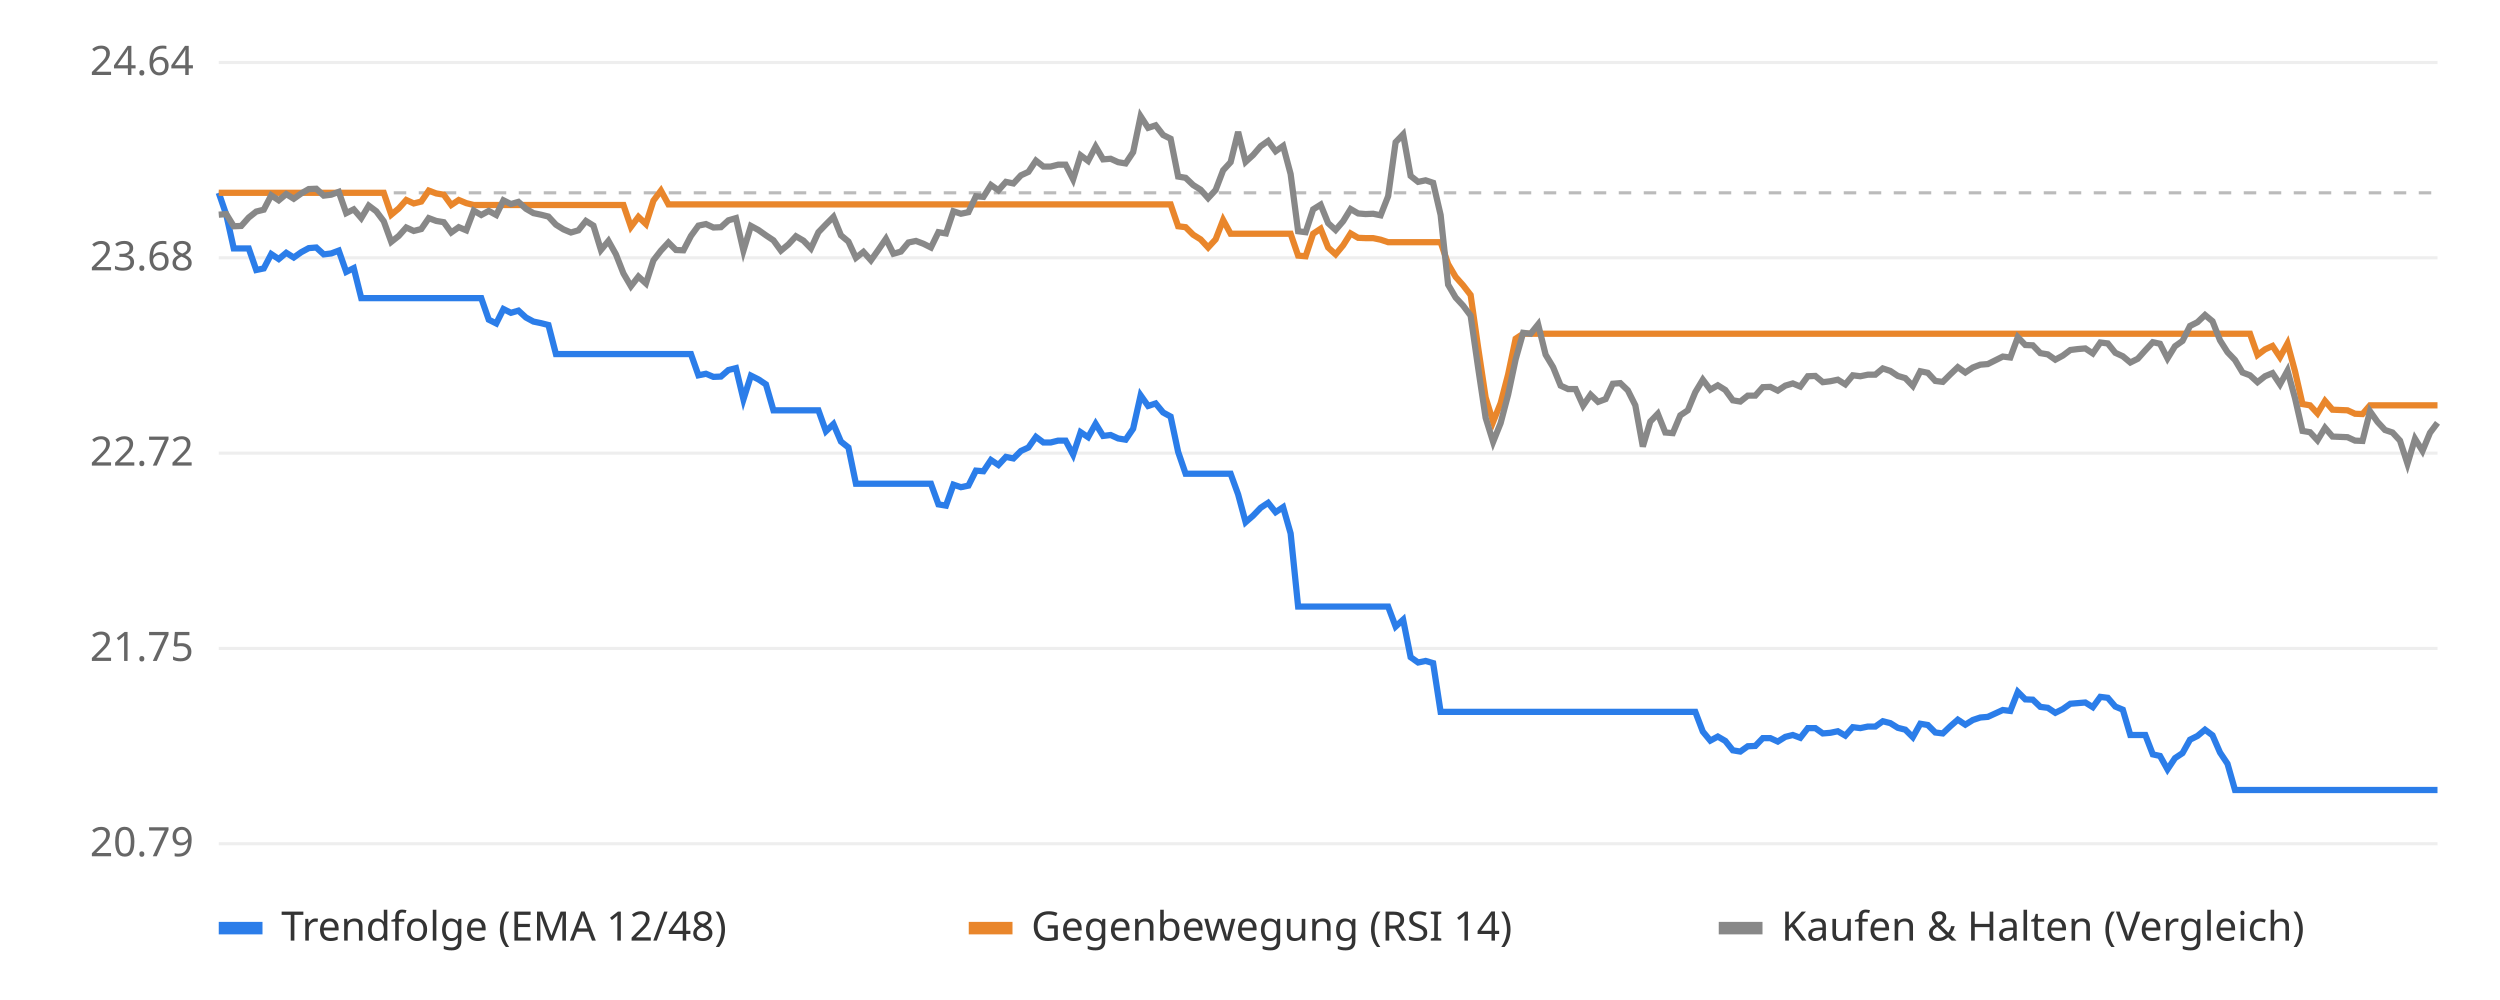
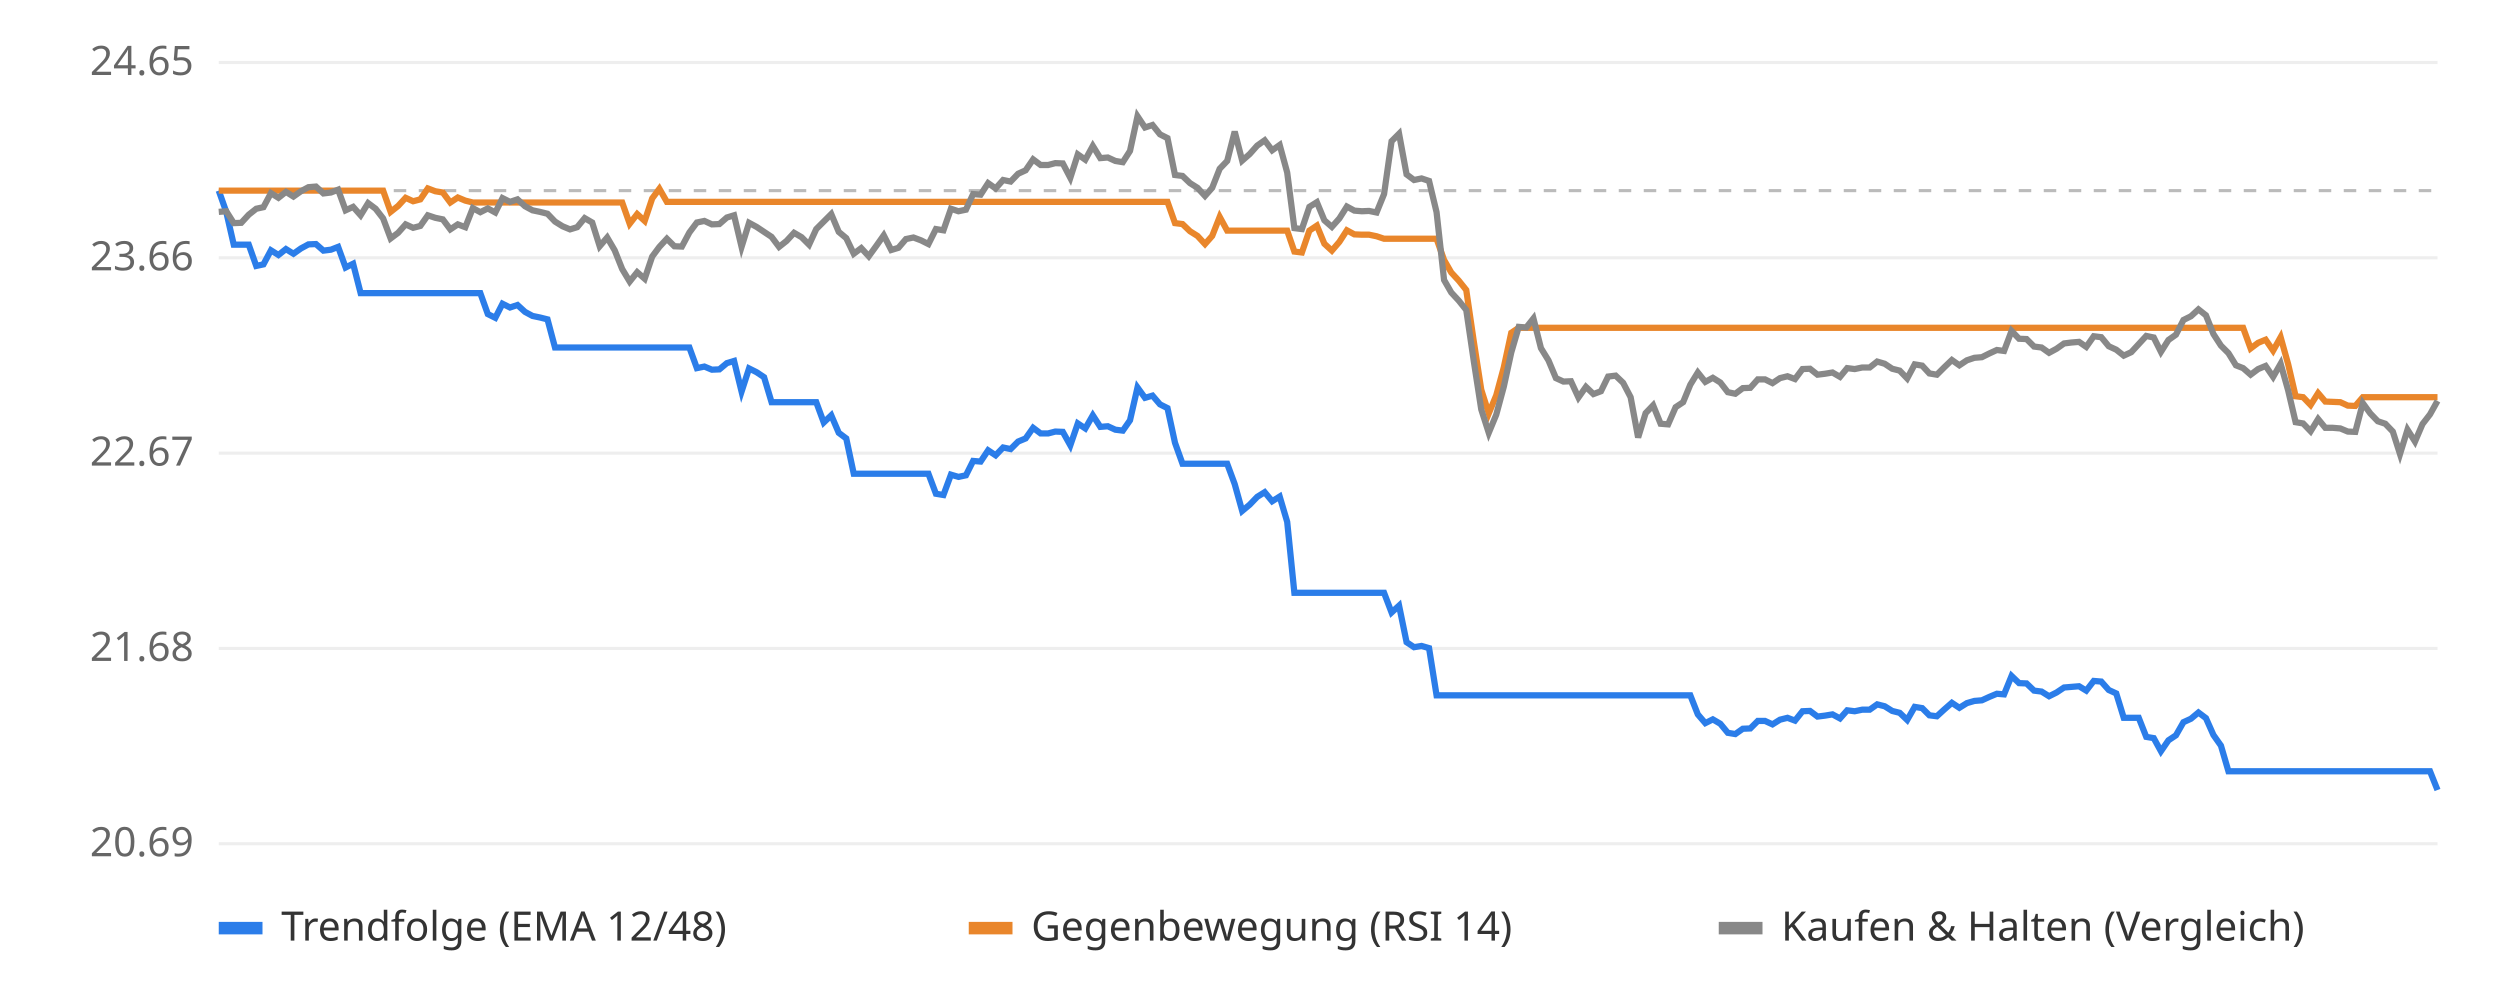
<svg xmlns="http://www.w3.org/2000/svg" viewBox="0 0 800 320" font-family="sans-serif" font-size="13">
  <rect width="800" height="320" fill="#ffffff" />
  <line x1="70" x2="780" y1="270.0" y2="270.0" stroke="#eeeeee" />
-   <text x="62" y="274.0" text-anchor="end" fill="#666">20.79</text>
+   <text x="62" y="274.0" text-anchor="end" fill="#666">20.69</text>
  <line x1="70" x2="780" y1="207.5" y2="207.5" stroke="#eeeeee" />
-   <text x="62" y="211.5" text-anchor="end" fill="#666">21.75</text>
+   <text x="62" y="211.5" text-anchor="end" fill="#666">21.68</text>
  <line x1="70" x2="780" y1="145.0" y2="145.0" stroke="#eeeeee" />
-   <text x="62" y="149.0" text-anchor="end" fill="#666">22.72</text>
+   <text x="62" y="149.0" text-anchor="end" fill="#666">22.67</text>
  <line x1="70" x2="780" y1="82.5" y2="82.5" stroke="#eeeeee" />
-   <text x="62" y="86.5" text-anchor="end" fill="#666">23.68</text>
+   <text x="62" y="86.5" text-anchor="end" fill="#666">23.66</text>
  <line x1="70" x2="780" y1="20.0" y2="20.0" stroke="#eeeeee" />
-   <text x="62" y="24.0" text-anchor="end" fill="#666">24.64</text>
-   <line x1="70" x2="780" y1="61.7" y2="61.7" stroke="#bbbbbb" stroke-dasharray="4 4" />
-   <polyline points="70.0,61.7 72.4,68.7 74.8,79.5 77.2,79.5 79.6,79.5 82.0,86.4 84.4,85.9 86.8,81.3 89.2,82.9 91.6,80.9 94.0,82.4 96.4,80.7 98.8,79.4 101.2,79.2 103.6,81.4 106.0,81.1 108.4,80.2 110.8,87.0 113.2,85.8 115.6,95.4 118.0,95.4 120.4,95.4 122.8,95.4 125.2,95.4 127.6,95.4 130.0,95.4 132.4,95.4 134.8,95.4 137.2,95.4 139.6,95.4 142.0,95.4 144.4,95.4 146.8,95.4 149.2,95.4 151.6,95.4 154.0,95.4 156.4,102.3 158.8,103.5 161.1,98.9 163.5,100.1 165.9,99.4 168.3,101.6 170.7,102.9 173.1,103.4 175.5,104.0 177.9,113.3 180.3,113.3 182.7,113.3 185.1,113.3 187.5,113.3 189.9,113.3 192.3,113.3 194.7,113.3 197.1,113.3 199.5,113.3 201.9,113.3 204.3,113.3 206.7,113.3 209.1,113.3 211.5,113.3 213.9,113.3 216.3,113.3 218.7,113.3 221.1,113.3 223.5,120.1 225.9,119.6 228.3,120.6 230.7,120.5 233.1,118.4 235.5,117.8 237.9,127.8 240.3,120.2 242.7,121.4 245.1,123.0 247.5,131.3 249.9,131.3 252.3,131.3 254.7,131.3 257.1,131.3 259.5,131.3 261.9,131.3 264.3,138.0 266.7,135.7 269.1,141.3 271.5,143.2 273.9,154.8 276.3,154.8 278.7,154.8 281.1,154.8 283.5,154.8 285.9,154.8 288.3,154.8 290.7,154.8 293.1,154.8 295.5,154.8 297.9,154.8 300.3,161.4 302.7,161.8 305.1,155.1 307.5,155.9 309.9,155.4 312.3,150.6 314.7,150.8 317.1,147.2 319.5,148.8 321.9,146.2 324.3,146.7 326.7,144.3 329.1,143.2 331.5,139.8 333.9,141.6 336.2,141.6 338.6,141.0 341.0,141.0 343.4,145.5 345.8,138.3 348.2,139.9 350.6,135.6 353.0,139.5 355.4,139.2 357.8,140.3 360.2,140.7 362.6,137.2 365.0,126.5 367.4,129.9 369.8,129.1 372.2,132.0 374.6,133.3 377.0,144.6 379.4,151.6 381.8,151.6 384.2,151.6 386.6,151.6 389.0,151.6 391.4,151.6 393.8,151.6 396.2,158.2 398.6,167.1 401.0,165.0 403.4,162.5 405.8,160.9 408.2,163.9 410.6,162.3 413.0,170.7 415.4,194.1 417.8,194.1 420.2,194.1 422.6,194.1 425.0,194.1 427.4,194.1 429.8,194.1 432.2,194.1 434.6,194.1 437.0,194.1 439.4,194.1 441.8,194.1 444.2,194.1 446.6,200.5 449.0,198.3 451.4,210.3 453.8,212.0 456.2,211.5 458.6,212.2 461.0,227.8 463.4,227.8 465.8,227.8 468.2,227.8 470.6,227.8 473.0,227.8 475.4,227.8 477.8,227.8 480.2,227.8 482.6,227.8 485.0,227.8 487.4,227.8 489.8,227.8 492.2,227.8 494.6,227.8 497.0,227.8 499.4,227.8 501.8,227.8 504.2,227.8 506.6,227.8 509.0,227.8 511.4,227.8 513.8,227.8 516.1,227.8 518.5,227.8 520.9,227.8 523.3,227.8 525.7,227.8 528.1,227.8 530.5,227.8 532.9,227.8 535.3,227.8 537.7,227.8 540.1,227.8 542.5,227.8 544.9,234.1 547.3,237.0 549.7,235.7 552.1,237.1 554.5,240.1 556.9,240.5 559.3,238.8 561.7,238.7 564.1,236.2 566.5,236.2 568.9,237.3 571.3,235.8 573.7,235.2 576.1,236.1 578.5,233.0 580.9,233.0 583.3,234.7 585.7,234.5 588.1,234.0 590.5,235.4 592.9,232.7 595.3,233.0 597.7,232.5 600.1,232.5 602.5,230.8 604.9,231.4 607.3,232.9 609.7,233.5 612.1,235.9 614.5,231.6 616.9,232.0 619.3,234.4 621.7,234.7 624.1,232.4 626.5,230.3 628.9,231.9 631.3,230.4 633.7,229.6 636.1,229.4 638.5,228.3 640.9,227.2 643.3,227.5 645.7,221.4 648.1,223.8 650.5,223.9 652.9,226.2 655.3,226.5 657.7,228.1 660.1,226.9 662.5,225.2 664.9,225.0 667.3,224.8 669.7,226.3 672.1,223.0 674.5,223.3 676.9,226.1 679.3,227.1 681.7,235.2 684.1,235.2 686.5,235.2 688.9,241.4 691.2,241.9 693.6,246.2 696.0,242.6 698.4,241.0 700.8,236.7 703.2,235.5 705.6,233.5 708.0,235.3 710.4,240.8 712.8,244.4 715.2,252.8 717.6,252.8 720.0,252.8 722.4,252.8 724.8,252.8 727.2,252.8 729.6,252.8 732.0,252.8 734.4,252.8 736.8,252.8 739.2,252.8 741.6,252.8 744.0,252.8 746.4,252.8 748.8,252.8 751.2,252.8 753.6,252.8 756.0,252.8 758.4,252.8 760.8,252.8 763.2,252.8 765.6,252.8 768.0,252.8 770.4,252.8 772.8,252.8 775.2,252.8 777.6,252.8 780.0,252.8" fill="none" stroke="#2b7de9" stroke-width="2" />
-   <polyline points="70.0,61.7 72.4,61.7 74.8,61.7 77.2,61.7 79.6,61.7 82.0,61.7 84.4,61.7 86.8,61.7 89.2,61.7 91.6,61.7 94.0,61.7 96.4,61.7 98.8,61.7 101.2,61.7 103.6,61.7 106.0,61.7 108.4,61.7 110.8,61.7 113.2,61.7 115.6,61.7 118.0,61.7 120.4,61.7 122.8,61.7 125.2,68.7 127.6,66.7 130.0,64.0 132.4,65.1 134.8,64.5 137.2,61.0 139.6,61.9 142.0,62.3 144.4,65.6 146.8,64.0 149.2,65.0 151.6,65.6 154.0,65.6 156.4,65.6 158.8,65.6 161.1,65.6 163.5,65.6 165.9,65.6 168.3,65.6 170.7,65.6 173.1,65.6 175.5,65.6 177.9,65.6 180.3,65.6 182.7,65.6 185.1,65.6 187.5,65.6 189.9,65.6 192.3,65.6 194.7,65.6 197.1,65.6 199.5,65.6 201.9,72.6 204.3,69.4 206.7,71.7 209.1,64.2 211.5,61.0 213.9,65.4 216.3,65.4 218.7,65.4 221.1,65.4 223.5,65.4 225.9,65.4 228.3,65.4 230.7,65.4 233.1,65.4 235.5,65.4 237.9,65.4 240.3,65.4 242.7,65.4 245.1,65.4 247.5,65.4 249.9,65.4 252.3,65.4 254.7,65.4 257.1,65.4 259.5,65.4 261.9,65.4 264.3,65.4 266.7,65.4 269.1,65.4 271.5,65.4 273.9,65.4 276.3,65.4 278.7,65.4 281.1,65.4 283.5,65.4 285.9,65.4 288.3,65.4 290.7,65.4 293.1,65.4 295.5,65.4 297.9,65.4 300.3,65.4 302.7,65.4 305.1,65.4 307.5,65.4 309.9,65.4 312.3,65.4 314.7,65.4 317.1,65.4 319.5,65.4 321.9,65.4 324.3,65.4 326.7,65.4 329.1,65.4 331.5,65.4 333.9,65.4 336.2,65.4 338.6,65.4 341.0,65.4 343.4,65.4 345.8,65.4 348.2,65.4 350.6,65.4 353.0,65.4 355.4,65.4 357.8,65.4 360.2,65.4 362.6,65.4 365.0,65.4 367.4,65.4 369.8,65.4 372.2,65.4 374.6,65.4 377.0,72.4 379.4,72.7 381.8,75.1 384.2,76.6 386.6,79.2 389.0,76.6 391.4,70.4 393.8,74.8 396.2,74.8 398.6,74.8 401.0,74.8 403.4,74.8 405.8,74.8 408.2,74.8 410.6,74.8 413.0,74.8 415.4,81.8 417.8,82.0 420.2,74.8 422.6,73.2 425.0,79.2 427.4,81.4 429.8,78.5 432.2,74.7 434.6,76.1 437.0,76.2 439.4,76.2 441.8,76.7 444.2,77.5 446.6,77.5 449.0,77.5 451.4,77.5 453.8,77.5 456.2,77.5 458.6,77.5 461.0,77.5 463.4,84.5 465.8,88.6 468.2,91.3 470.6,94.4 473.0,111.2 475.4,127.2 477.8,135.0 480.2,129.0 482.6,119.8 485.0,108.4 487.4,106.8 489.8,106.8 492.2,106.8 494.6,106.8 497.0,106.8 499.4,106.8 501.8,106.8 504.2,106.8 506.6,106.8 509.0,106.8 511.4,106.8 513.8,106.8 516.1,106.8 518.5,106.8 520.9,106.8 523.3,106.8 525.7,106.8 528.1,106.8 530.5,106.8 532.9,106.8 535.3,106.8 537.7,106.8 540.1,106.8 542.5,106.8 544.9,106.8 547.3,106.8 549.7,106.8 552.1,106.8 554.5,106.8 556.9,106.8 559.3,106.8 561.7,106.8 564.1,106.8 566.5,106.8 568.9,106.8 571.3,106.8 573.7,106.8 576.1,106.8 578.5,106.8 580.9,106.8 583.3,106.8 585.7,106.8 588.1,106.8 590.5,106.8 592.9,106.8 595.3,106.8 597.7,106.8 600.1,106.8 602.5,106.8 604.9,106.8 607.3,106.8 609.7,106.8 612.1,106.8 614.5,106.8 616.9,106.8 619.3,106.8 621.7,106.8 624.1,106.8 626.5,106.8 628.9,106.8 631.3,106.8 633.7,106.8 636.1,106.8 638.5,106.8 640.9,106.8 643.3,106.8 645.7,106.8 648.1,106.8 650.5,106.8 652.9,106.8 655.3,106.8 657.7,106.8 660.1,106.8 662.5,106.8 664.9,106.8 667.3,106.8 669.7,106.8 672.1,106.8 674.5,106.8 676.9,106.8 679.3,106.8 681.7,106.8 684.1,106.8 686.5,106.8 688.9,106.8 691.2,106.8 693.6,106.8 696.0,106.8 698.4,106.8 700.8,106.8 703.2,106.8 705.6,106.8 708.0,106.8 710.4,106.8 712.8,106.8 715.2,106.8 717.6,106.8 720.0,106.8 722.4,113.6 724.8,111.8 727.2,110.7 729.6,114.3 732.0,109.9 734.4,118.8 736.8,129.3 739.2,129.7 741.6,132.3 744.0,128.3 746.4,131.1 748.8,131.2 751.2,131.3 753.6,132.4 756.0,132.5 758.4,129.7 760.8,129.7 763.2,129.7 765.6,129.7 768.0,129.7 770.4,129.7 772.8,129.7 775.2,129.7 777.6,129.7 780.0,129.7" fill="none" stroke="#e9862b" stroke-width="2" />
-   <polyline points="70.0,68.7 72.4,68.5 74.8,72.4 77.2,72.3 79.6,69.6 82.0,67.7 84.4,67.1 86.8,62.5 89.2,64.1 91.6,62.1 94.0,63.6 96.4,61.9 98.8,60.5 101.2,60.4 103.6,62.6 106.0,62.3 108.4,61.4 110.8,68.2 113.2,67.0 115.6,69.8 118.0,65.8 120.4,67.6 122.8,70.8 125.2,77.4 127.6,75.5 130.0,72.8 132.4,73.9 134.8,73.3 137.2,69.8 139.6,70.7 142.0,71.1 144.4,74.4 146.8,72.7 149.2,73.7 151.6,67.4 154.0,68.8 156.4,67.5 158.8,68.8 161.1,64.1 163.5,65.3 165.9,64.6 168.3,66.8 170.7,68.2 173.1,68.7 175.5,69.3 177.9,71.9 180.3,73.4 182.7,74.4 185.1,73.7 187.5,70.7 189.9,72.2 192.3,80.0 194.7,77.1 197.1,81.4 199.5,87.5 201.9,91.6 204.3,88.5 206.7,90.7 209.1,83.3 211.5,80.2 213.9,77.6 216.3,80.0 218.7,80.1 221.1,75.5 223.5,72.2 225.9,71.7 228.3,72.8 230.7,72.7 233.1,70.5 235.5,69.8 237.9,80.2 240.3,72.3 242.7,73.6 245.1,75.3 247.5,76.9 249.9,80.2 252.3,78.2 254.7,75.6 257.1,77.0 259.5,79.5 261.9,74.3 264.3,71.8 266.7,69.4 269.1,75.3 271.5,77.3 273.9,82.5 276.3,80.6 278.7,83.3 281.1,79.9 283.5,76.4 285.9,81.2 288.3,80.5 290.7,77.6 293.1,77.1 295.5,78.0 297.9,79.2 300.3,74.3 302.7,74.7 305.1,67.6 307.5,68.4 309.9,67.9 312.3,62.8 314.7,63.0 317.1,59.2 319.5,60.9 321.9,58.2 324.3,58.7 326.7,56.1 329.1,55.0 331.5,51.4 333.9,53.3 336.2,53.3 338.6,52.7 341.0,52.7 343.4,57.4 345.8,49.7 348.2,51.5 350.6,46.9 353.0,51.0 355.4,50.8 357.8,51.9 360.2,52.3 362.6,48.7 365.0,37.2 367.4,40.9 369.8,40.1 372.2,43.2 374.6,44.4 377.0,56.5 379.4,56.9 381.8,59.2 384.2,60.7 386.6,63.4 389.0,60.8 391.4,54.5 393.8,51.9 396.2,42.2 398.6,51.8 401.0,49.6 403.4,46.8 405.8,45.1 408.2,48.4 410.6,46.7 413.0,55.7 415.4,74.0 417.8,74.3 420.2,67.0 422.6,65.5 425.0,71.4 427.4,73.6 429.8,70.8 432.2,66.9 434.6,68.3 437.0,68.5 439.4,68.4 441.8,68.9 444.2,62.8 446.6,45.5 449.0,43.0 451.4,56.3 453.8,58.2 456.2,57.7 458.6,58.5 461.0,68.8 463.4,91.1 465.8,95.2 468.2,97.8 470.6,101.0 473.0,117.7 475.4,133.7 477.8,141.4 480.2,135.4 482.6,126.3 485.0,115.0 487.4,106.5 489.8,106.8 492.2,103.8 494.6,113.5 497.0,117.5 499.4,123.4 501.8,124.5 504.2,124.5 506.6,129.8 509.0,126.3 511.4,128.6 513.8,127.7 516.1,122.8 518.5,122.6 520.9,124.9 523.3,129.7 525.7,142.9 528.1,134.9 530.5,132.4 532.9,138.4 535.3,138.6 537.7,132.9 540.1,131.3 542.5,125.5 544.9,121.5 547.3,124.7 549.7,123.3 552.1,124.8 554.5,128.1 556.9,128.5 559.3,126.6 561.7,126.6 564.1,123.9 566.5,123.8 568.9,125.0 571.3,123.4 573.7,122.7 576.1,123.7 578.5,120.4 580.9,120.3 583.3,122.3 585.7,122.0 588.1,121.5 590.5,123.0 592.9,120.1 595.3,120.4 597.7,119.9 600.1,119.9 602.5,117.9 604.9,118.7 607.3,120.3 609.7,121.0 612.1,123.5 614.5,118.8 616.9,119.3 619.3,121.9 621.7,122.2 624.1,119.8 626.5,117.5 628.9,119.2 631.3,117.6 633.7,116.7 636.1,116.5 638.5,115.3 640.9,114.1 643.3,114.4 645.7,107.9 648.1,110.4 650.5,110.5 652.9,113.0 655.3,113.4 657.7,115.1 660.1,113.8 662.5,112.0 664.9,111.7 667.3,111.5 669.7,113.1 672.1,109.6 674.5,109.9 676.9,112.9 679.3,114.0 681.7,116.0 684.1,114.8 686.5,112.1 688.9,109.5 691.2,110.0 693.6,114.7 696.0,110.8 698.4,109.1 700.8,104.3 703.2,103.1 705.6,100.8 708.0,102.8 710.4,108.9 712.8,112.7 715.2,115.2 717.6,119.2 720.0,120.1 722.4,122.3 724.8,120.4 727.2,119.4 729.6,123.0 732.0,118.6 734.4,127.4 736.8,137.9 739.2,138.3 741.6,140.9 744.0,136.9 746.4,139.7 748.8,139.8 751.2,139.9 753.6,141.0 756.0,141.1 758.4,131.6 760.8,135.0 763.2,137.6 765.6,138.4 768.0,141.0 770.4,148.4 772.8,140.4 775.2,144.3 777.6,138.5 780.0,135.3" fill="none" stroke="#888888" stroke-width="2" />
+   <text x="62" y="24.0" text-anchor="end" fill="#666">24.65</text>
+   <line x1="70" x2="780" y1="61.0" y2="61.0" stroke="#bbbbbb" stroke-dasharray="4 4" />
+   <polyline points="70.0,61.0 72.4,67.8 74.8,78.3 77.2,78.3 79.6,78.3 82.0,85.1 84.3,84.6 86.7,80.1 89.1,81.6 91.5,79.7 93.9,81.2 96.3,79.5 98.7,78.2 101.1,78.1 103.5,80.2 105.9,79.9 108.2,79.0 110.6,85.6 113.0,84.4 115.4,93.8 117.8,93.8 120.2,93.8 122.6,93.8 125.0,93.8 127.4,93.8 129.8,93.8 132.2,93.8 134.5,93.8 136.9,93.8 139.3,93.8 141.7,93.8 144.1,93.8 146.5,93.8 148.9,93.8 151.3,93.8 153.7,93.8 156.1,100.5 158.5,101.7 160.8,97.2 163.2,98.4 165.6,97.6 168.0,99.8 170.4,101.1 172.8,101.6 175.2,102.2 177.6,111.2 180.0,111.2 182.4,111.2 184.7,111.2 187.1,111.2 189.5,111.2 191.9,111.2 194.3,111.2 196.7,111.2 199.1,111.2 201.5,111.2 203.9,111.2 206.3,111.2 208.7,111.2 211.0,111.2 213.4,111.2 215.8,111.2 218.2,111.2 220.6,111.2 223.0,117.8 225.4,117.3 227.8,118.3 230.2,118.2 232.6,116.2 234.9,115.5 237.3,125.3 239.7,117.9 242.1,119.1 244.5,120.7 246.9,128.7 249.3,128.7 251.7,128.7 254.1,128.7 256.5,128.7 258.9,128.7 261.2,128.7 263.6,135.2 266.0,132.9 268.4,138.5 270.8,140.3 273.2,151.6 275.6,151.6 278.0,151.6 280.4,151.6 282.8,151.6 285.2,151.6 287.5,151.6 289.9,151.6 292.3,151.6 294.7,151.6 297.1,151.6 299.5,158.0 301.9,158.4 304.3,151.9 306.7,152.6 309.1,152.1 311.4,147.5 313.8,147.7 316.2,144.1 318.6,145.7 321.0,143.2 323.4,143.7 325.8,141.3 328.2,140.3 330.6,136.9 333.0,138.7 335.4,138.7 337.7,138.1 340.1,138.2 342.5,142.5 344.9,135.5 347.3,137.1 349.7,132.9 352.1,136.6 354.5,136.4 356.9,137.5 359.3,137.8 361.6,134.5 364.0,124.0 366.4,127.3 368.8,126.6 371.2,129.4 373.6,130.6 376.0,141.7 378.4,148.4 380.8,148.4 383.2,148.4 385.6,148.4 387.9,148.4 390.3,148.4 392.7,148.4 395.1,154.9 397.5,163.5 399.9,161.5 402.3,159.0 404.7,157.5 407.1,160.4 409.5,158.9 411.9,167.0 414.2,189.7 416.6,189.7 419.0,189.7 421.4,189.7 423.8,189.7 426.2,189.7 428.6,189.7 431.0,189.7 433.4,189.7 435.8,189.7 438.1,189.7 440.5,189.7 442.9,189.7 445.3,196.0 447.7,193.8 450.1,205.5 452.5,207.1 454.9,206.7 457.3,207.4 459.7,222.5 462.1,222.5 464.4,222.5 466.8,222.5 469.2,222.5 471.6,222.5 474.0,222.5 476.4,222.5 478.8,222.5 481.2,222.5 483.6,222.5 486.0,222.5 488.4,222.5 490.7,222.5 493.1,222.5 495.5,222.5 497.9,222.5 500.3,222.5 502.7,222.5 505.1,222.5 507.5,222.5 509.9,222.5 512.3,222.5 514.6,222.5 517.0,222.5 519.4,222.5 521.8,222.5 524.2,222.5 526.6,222.5 529.0,222.5 531.4,222.5 533.8,222.5 536.2,222.5 538.6,222.5 540.9,222.5 543.3,228.6 545.7,231.4 548.1,230.2 550.5,231.6 552.9,234.5 555.3,234.9 557.7,233.2 560.1,233.1 562.5,230.7 564.8,230.7 567.2,231.8 569.6,230.3 572.0,229.7 574.4,230.6 576.8,227.6 579.2,227.5 581.6,229.3 584.0,229.0 586.4,228.6 588.8,229.9 591.1,227.3 593.5,227.6 595.9,227.1 598.3,227.1 600.7,225.4 603.1,226.0 605.5,227.5 607.9,228.1 610.3,230.4 612.7,226.2 615.1,226.6 617.4,228.9 619.8,229.2 622.2,227.0 624.6,224.9 627.0,226.5 629.4,225.0 631.8,224.3 634.2,224.1 636.6,223.0 639.0,222.0 641.3,222.2 643.7,216.3 646.1,218.6 648.5,218.7 650.9,221.0 653.3,221.3 655.7,222.8 658.1,221.6 660.5,220.0 662.9,219.8 665.3,219.6 667.6,221.0 670.0,217.9 672.4,218.1 674.8,220.8 677.2,221.9 679.6,229.7 682.0,229.7 684.4,229.7 686.8,235.8 689.2,236.2 691.5,240.4 693.9,236.9 696.3,235.3 698.7,231.1 701.1,230.0 703.5,228.0 705.9,229.8 708.3,235.2 710.7,238.6 713.1,246.8 715.5,246.8 717.8,246.8 720.2,246.8 722.6,246.8 725.0,246.8 727.4,246.8 729.8,246.8 732.2,246.8 734.6,246.8 737.0,246.8 739.4,246.8 741.8,246.8 744.1,246.8 746.5,246.8 748.9,246.8 751.3,246.8 753.7,246.8 756.1,246.8 758.5,246.8 760.9,246.8 763.3,246.8 765.7,246.8 768.0,246.8 770.4,246.8 772.8,246.8 775.2,246.8 777.6,246.8 780.0,252.8" fill="none" stroke="#2b7de9" stroke-width="2" />
+   <polyline points="70.0,61.0 72.4,61.0 74.8,61.0 77.2,61.0 79.6,61.0 82.0,61.0 84.3,61.0 86.7,61.0 89.1,61.0 91.5,61.0 93.9,61.0 96.3,61.0 98.7,61.0 101.1,61.0 103.5,61.0 105.9,61.0 108.2,61.0 110.6,61.0 113.0,61.0 115.4,61.0 117.8,61.0 120.2,61.0 122.6,61.0 125.0,67.8 127.4,65.9 129.8,63.3 132.2,64.4 134.5,63.8 136.9,60.3 139.3,61.2 141.7,61.6 144.1,64.8 146.5,63.2 148.9,64.2 151.3,64.8 153.7,64.8 156.1,64.8 158.5,64.8 160.8,64.8 163.2,64.8 165.6,64.8 168.0,64.8 170.4,64.8 172.8,64.8 175.2,64.8 177.6,64.8 180.0,64.8 182.4,64.8 184.7,64.8 187.1,64.8 189.5,64.8 191.9,64.8 194.3,64.8 196.7,64.8 199.1,64.8 201.5,71.6 203.9,68.5 206.3,70.7 208.7,63.5 211.0,60.4 213.4,64.6 215.8,64.6 218.2,64.6 220.6,64.6 223.0,64.6 225.4,64.6 227.8,64.6 230.2,64.6 232.6,64.6 234.9,64.6 237.3,64.6 239.7,64.6 242.1,64.6 244.5,64.6 246.9,64.6 249.3,64.6 251.7,64.6 254.1,64.6 256.5,64.6 258.9,64.6 261.2,64.6 263.6,64.6 266.0,64.6 268.4,64.6 270.8,64.6 273.2,64.6 275.6,64.6 278.0,64.6 280.4,64.6 282.8,64.6 285.2,64.6 287.5,64.6 289.9,64.6 292.3,64.6 294.7,64.6 297.1,64.6 299.5,64.6 301.9,64.6 304.3,64.6 306.7,64.6 309.1,64.6 311.4,64.6 313.8,64.6 316.2,64.6 318.6,64.6 321.0,64.6 323.4,64.6 325.8,64.6 328.2,64.6 330.6,64.6 333.0,64.6 335.4,64.6 337.7,64.6 340.1,64.6 342.5,64.6 344.9,64.6 347.3,64.6 349.7,64.6 352.1,64.6 354.5,64.6 356.9,64.6 359.3,64.6 361.6,64.6 364.0,64.6 366.4,64.6 368.8,64.6 371.2,64.6 373.6,64.6 376.0,71.4 378.4,71.7 380.8,74.0 383.2,75.5 385.6,78.1 387.9,75.5 390.3,69.4 392.7,73.8 395.1,73.8 397.5,73.8 399.9,73.8 402.3,73.8 404.7,73.8 407.1,73.8 409.5,73.8 411.9,73.8 414.2,80.5 416.6,80.8 419.0,73.8 421.4,72.2 423.8,78.0 426.2,80.2 428.6,77.4 431.0,73.7 433.4,75.0 435.8,75.1 438.1,75.1 440.5,75.6 442.9,76.4 445.3,76.4 447.7,76.4 450.1,76.4 452.5,76.4 454.9,76.4 457.3,76.4 459.7,76.4 462.1,83.2 464.4,87.2 466.8,89.8 469.2,92.8 471.6,109.2 474.0,124.7 476.4,132.3 478.8,126.5 481.2,117.6 483.6,106.5 486.0,104.9 488.4,104.9 490.7,104.9 493.1,104.9 495.5,104.9 497.9,104.9 500.3,104.9 502.7,104.9 505.1,104.9 507.5,104.9 509.9,104.9 512.3,104.9 514.6,104.9 517.0,104.9 519.4,104.9 521.8,104.9 524.2,104.9 526.6,104.9 529.0,104.9 531.4,104.9 533.8,104.9 536.2,104.9 538.6,104.9 540.9,104.9 543.3,104.9 545.7,104.9 548.1,104.9 550.5,104.9 552.9,104.9 555.3,104.9 557.7,104.9 560.1,104.9 562.5,104.9 564.8,104.9 567.2,104.9 569.6,104.9 572.0,104.9 574.4,104.9 576.8,104.9 579.2,104.9 581.6,104.9 584.0,104.9 586.4,104.9 588.8,104.9 591.1,104.9 593.5,104.9 595.9,104.9 598.3,104.9 600.7,104.9 603.1,104.9 605.5,104.9 607.9,104.9 610.3,104.9 612.7,104.9 615.1,104.9 617.4,104.9 619.8,104.9 622.2,104.9 624.6,104.9 627.0,104.9 629.4,104.9 631.8,104.9 634.2,104.9 636.6,104.9 639.0,104.9 641.3,104.9 643.7,104.9 646.1,104.9 648.5,104.9 650.9,104.9 653.3,104.9 655.7,104.9 658.1,104.9 660.5,104.9 662.9,104.9 665.3,104.9 667.6,104.9 670.0,104.9 672.4,104.9 674.8,104.9 677.2,104.9 679.6,104.9 682.0,104.9 684.4,104.9 686.8,104.9 689.2,104.9 691.5,104.9 693.9,104.9 696.3,104.9 698.7,104.9 701.1,104.9 703.5,104.9 705.9,104.9 708.3,104.9 710.7,104.9 713.1,104.9 715.5,104.9 717.8,104.9 720.2,111.5 722.6,109.7 725.0,108.7 727.4,112.2 729.8,107.9 732.2,116.5 734.6,126.8 737.0,127.1 739.4,129.6 741.8,125.8 744.1,128.5 746.5,128.6 748.9,128.7 751.3,129.8 753.7,129.9 756.1,127.1 758.5,127.1 760.9,127.1 763.3,127.1 765.7,127.1 768.0,127.1 770.4,127.1 772.8,127.1 775.2,127.1 777.6,127.1 780.0,127.1" fill="none" stroke="#e9862b" stroke-width="2" />
+   <polyline points="70.0,67.8 72.4,67.6 74.8,71.4 77.2,71.3 79.6,68.7 82.0,66.8 84.3,66.3 86.7,61.8 89.1,63.3 91.5,61.4 93.9,62.9 96.3,61.2 98.7,59.9 101.1,59.7 103.5,61.9 105.9,61.6 108.2,60.7 110.6,67.3 113.0,66.2 115.4,68.9 117.8,65.0 120.2,66.8 122.6,69.9 125.0,76.3 127.4,74.5 129.8,71.8 132.2,72.9 134.5,72.3 136.9,68.9 139.3,69.7 141.7,70.2 144.1,73.4 146.5,71.8 148.9,72.7 151.3,66.6 153.7,67.9 156.1,66.7 158.5,68.0 160.8,63.4 163.2,64.6 165.6,63.8 168.0,66.0 170.4,67.3 172.8,67.8 175.2,68.4 177.6,70.9 180.0,72.4 182.4,73.4 184.7,72.7 187.1,69.8 189.5,71.2 191.9,78.8 194.3,76.0 196.7,80.1 199.1,86.1 201.5,90.1 203.9,87.1 206.3,89.2 208.7,82.1 211.0,79.0 213.4,76.4 215.8,78.8 218.2,78.9 220.6,74.4 223.0,71.2 225.4,70.7 227.8,71.8 230.2,71.7 232.6,69.6 234.9,68.9 237.3,79.0 239.7,71.3 242.1,72.6 244.5,74.2 246.9,75.8 249.3,79.0 251.7,77.1 254.1,74.5 256.5,75.9 258.9,78.3 261.2,73.3 263.6,70.9 266.0,68.5 268.4,74.2 270.8,76.2 273.2,81.2 275.6,79.4 278.0,82.0 280.4,78.7 282.8,75.3 285.2,80.0 287.5,79.3 289.9,76.5 292.3,76.0 294.7,76.9 297.1,78.1 299.5,73.3 301.9,73.7 304.3,66.8 306.7,67.6 309.1,67.1 311.4,62.1 313.8,62.3 316.2,58.6 318.6,60.3 321.0,57.6 323.4,58.1 325.8,55.6 328.2,54.5 330.6,51.0 333.0,52.8 335.4,52.8 337.7,52.2 340.1,52.3 342.5,56.9 344.9,49.4 347.3,51.1 349.7,46.7 352.1,50.6 354.5,50.4 356.9,51.5 359.3,51.9 361.6,48.3 364.0,37.2 366.4,40.8 368.8,40.0 371.2,43.0 373.6,44.2 376.0,56.0 378.4,56.3 380.8,58.6 383.2,60.1 385.6,62.7 387.9,60.1 390.3,54.0 392.7,51.5 395.1,42.1 397.5,51.4 399.9,49.3 402.3,46.6 404.7,44.9 407.1,48.1 409.5,46.4 411.9,55.2 414.2,73.0 416.6,73.3 419.0,66.2 421.4,64.7 423.8,70.5 426.2,72.6 428.6,69.9 431.0,66.1 433.4,67.4 435.8,67.6 438.1,67.5 440.5,68.0 442.9,62.1 445.3,45.2 447.7,42.8 450.1,55.8 452.5,57.6 454.9,57.1 457.3,57.9 459.7,67.9 462.1,89.6 464.4,93.6 466.8,96.2 469.2,99.2 471.6,115.5 474.0,131.0 476.4,138.5 478.8,132.7 481.2,123.8 483.6,112.8 486.0,104.6 488.4,104.8 490.7,101.9 493.1,111.4 495.5,115.3 497.9,121.0 500.3,122.1 502.7,122.0 505.1,127.2 507.5,123.8 509.9,126.1 512.3,125.2 514.6,120.5 517.0,120.2 519.4,122.5 521.8,127.1 524.2,140.0 526.6,132.2 529.0,129.7 531.4,135.6 533.8,135.8 536.2,130.3 538.6,128.7 540.9,123.1 543.3,119.2 545.7,122.2 548.1,120.9 550.5,122.4 552.9,125.5 555.3,126.0 557.7,124.2 560.1,124.1 562.5,121.4 564.8,121.4 567.2,122.6 569.6,121.0 572.0,120.4 574.4,121.3 576.8,118.1 579.2,118.0 581.6,119.9 584.0,119.6 586.4,119.2 588.8,120.6 591.1,117.8 593.5,118.1 595.9,117.6 598.3,117.6 600.7,115.7 603.1,116.4 605.5,118.0 607.9,118.6 610.3,121.1 612.7,116.6 615.1,117.0 617.4,119.5 619.8,119.9 622.2,117.5 624.6,115.2 627.0,116.9 629.4,115.3 631.8,114.5 634.2,114.3 636.6,113.1 639.0,112.0 641.3,112.3 643.7,105.9 646.1,108.4 648.5,108.5 650.9,110.9 653.3,111.2 655.7,112.9 658.1,111.6 660.5,109.9 662.9,109.6 665.3,109.4 667.6,111.0 670.0,107.6 672.4,107.9 674.8,110.8 677.2,111.9 679.6,113.8 682.0,112.7 684.4,110.1 686.8,107.5 689.2,108.0 691.5,112.6 693.9,108.8 696.3,107.1 698.7,102.4 701.1,101.2 703.5,99.0 705.9,100.9 708.3,106.9 710.7,110.6 713.1,113.0 715.5,116.9 717.8,117.8 720.2,119.9 722.6,118.1 725.0,117.1 727.4,120.6 729.8,116.4 732.2,124.9 734.6,135.1 737.0,135.5 739.4,138.0 741.8,134.1 744.1,136.9 746.5,136.9 748.9,137.1 751.3,138.1 753.7,138.2 756.1,129.0 758.5,132.3 760.9,134.8 763.3,135.6 765.7,138.1 768.0,145.3 770.4,137.5 772.8,141.3 775.2,135.7 777.6,132.6 780.0,128.3" fill="none" stroke="#888888" stroke-width="2" />
  <rect x="70" y="295" width="14" height="4" fill="#2b7de9" />
  <text x="90" y="301" fill="#333">Trendfolge (EMA 12/48)</text>
  <rect x="310" y="295" width="14" height="4" fill="#e9862b" />
  <text x="330" y="301" fill="#333">Gegenbewegung (RSI 14)</text>
  <rect x="550" y="295" width="14" height="4" fill="#888888" />
  <text x="570" y="301" fill="#333">Kaufen &amp; Halten (Vergleich)</text>
</svg>
